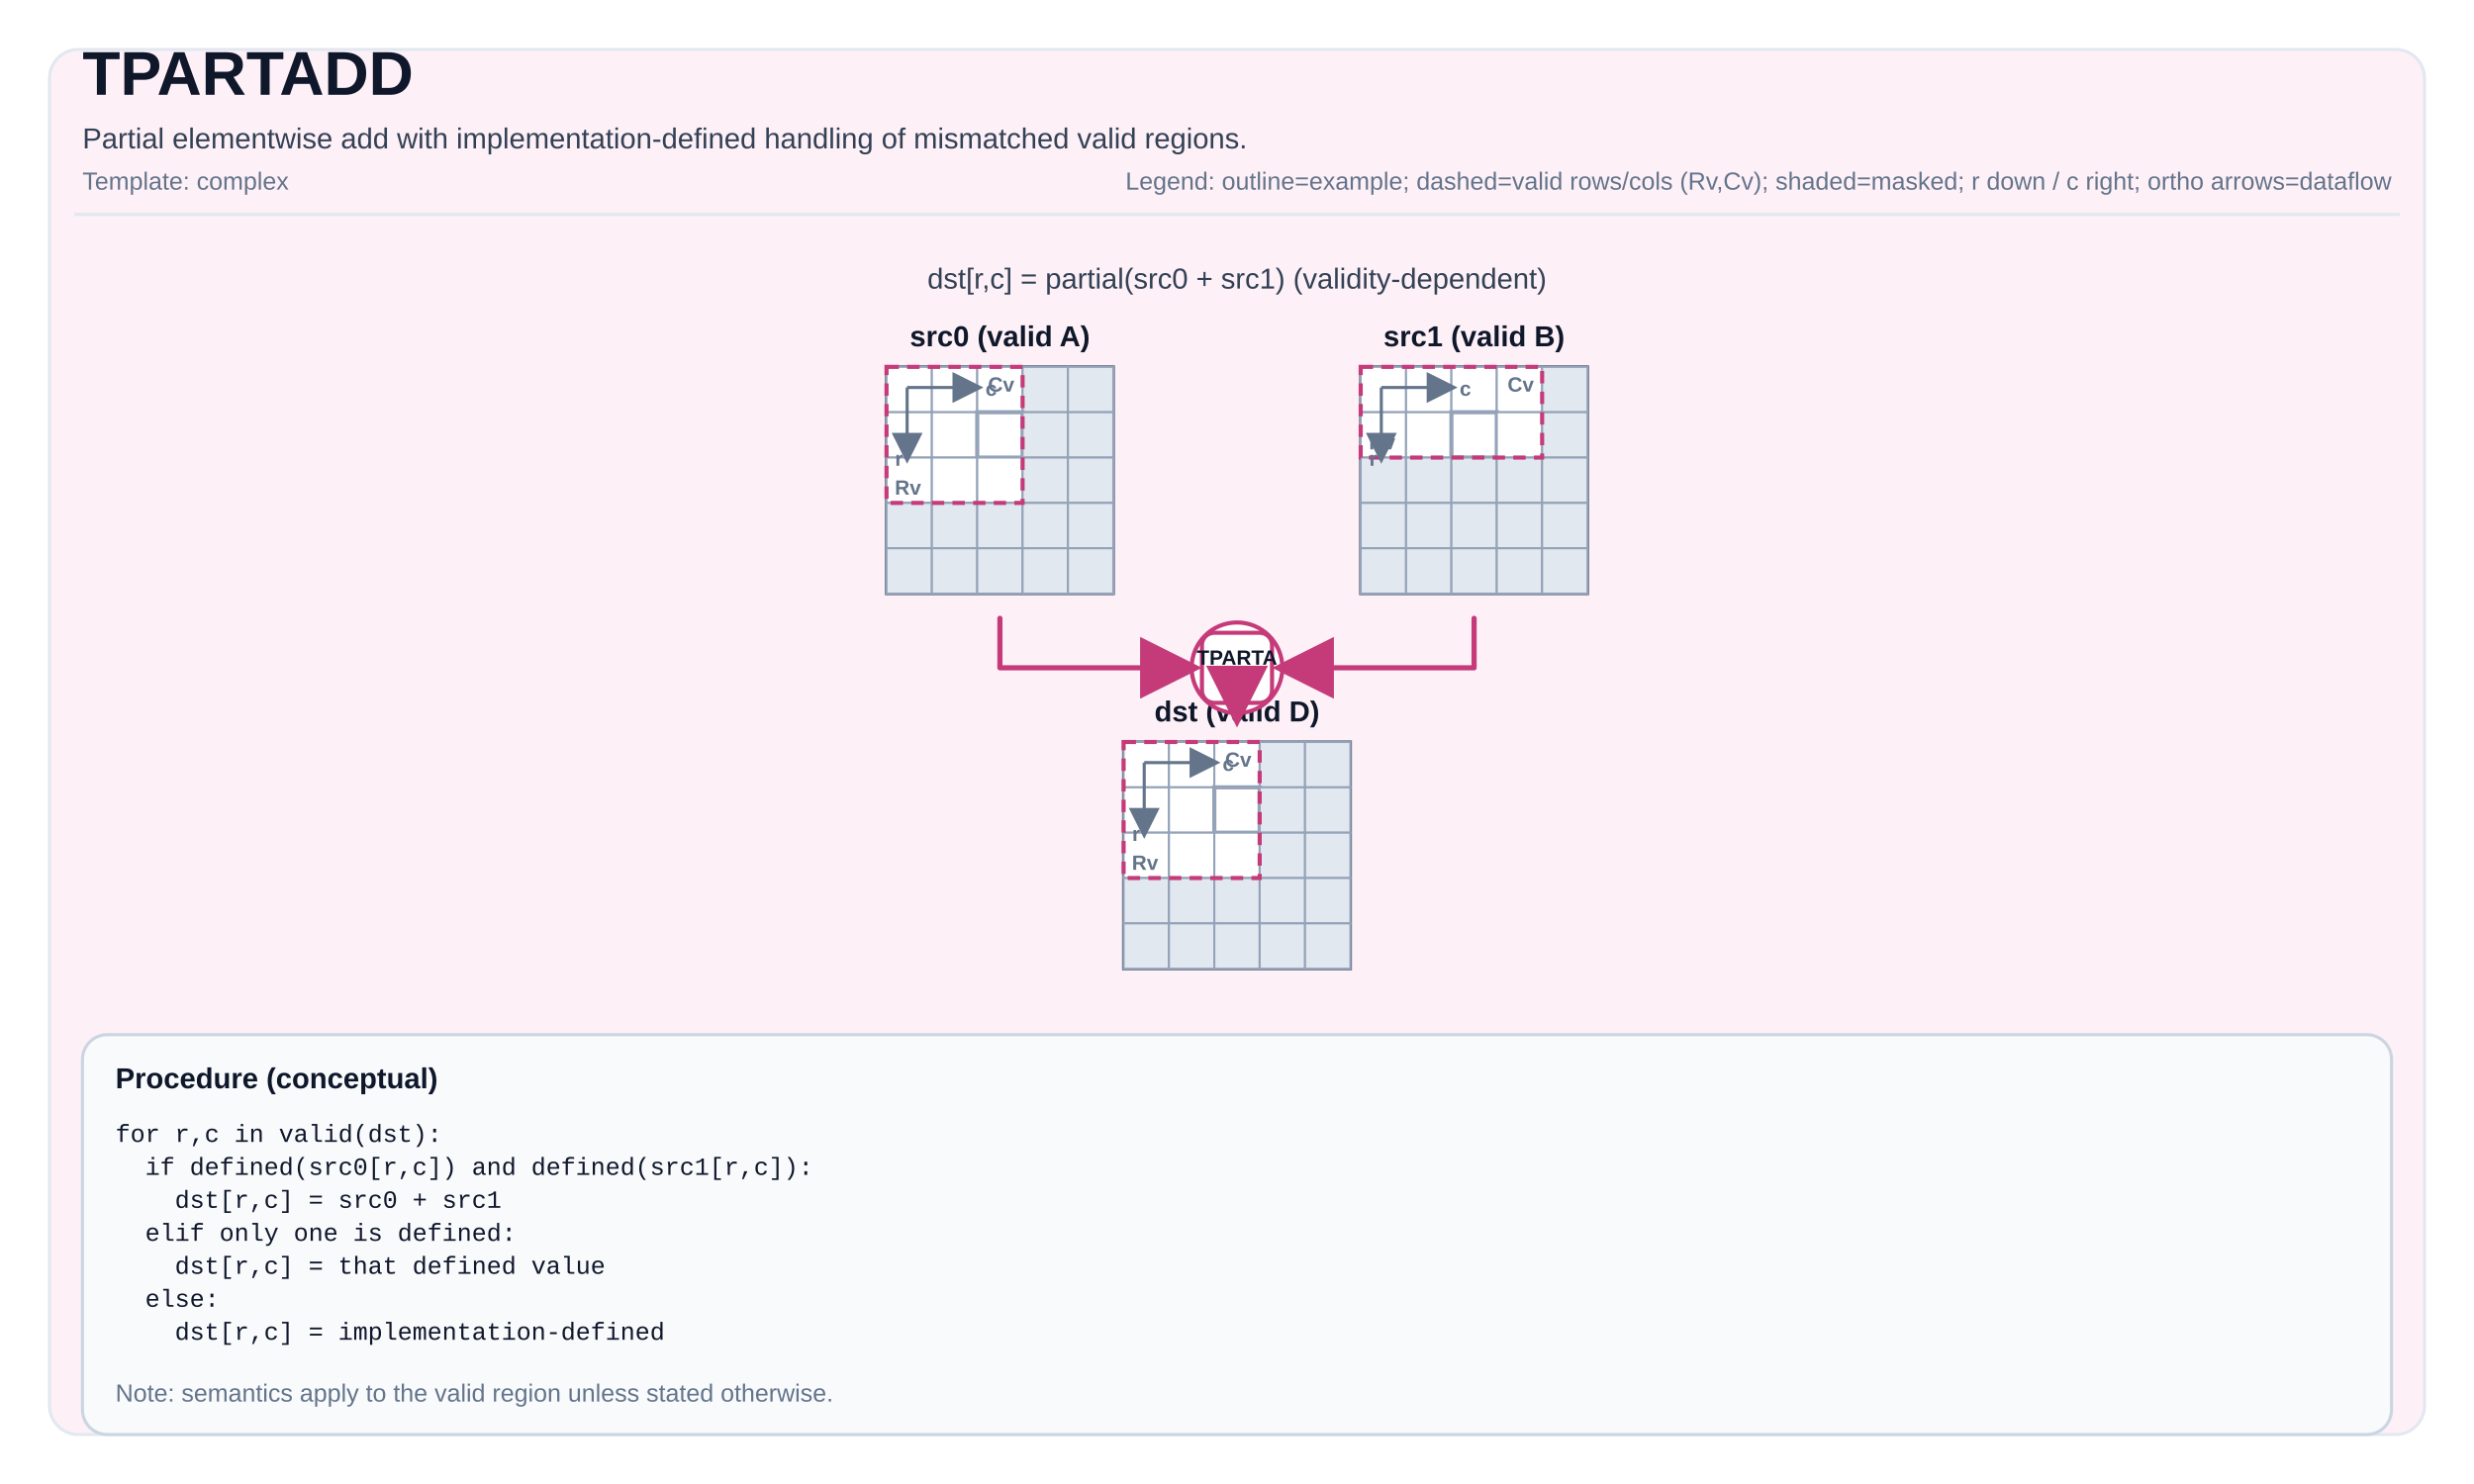
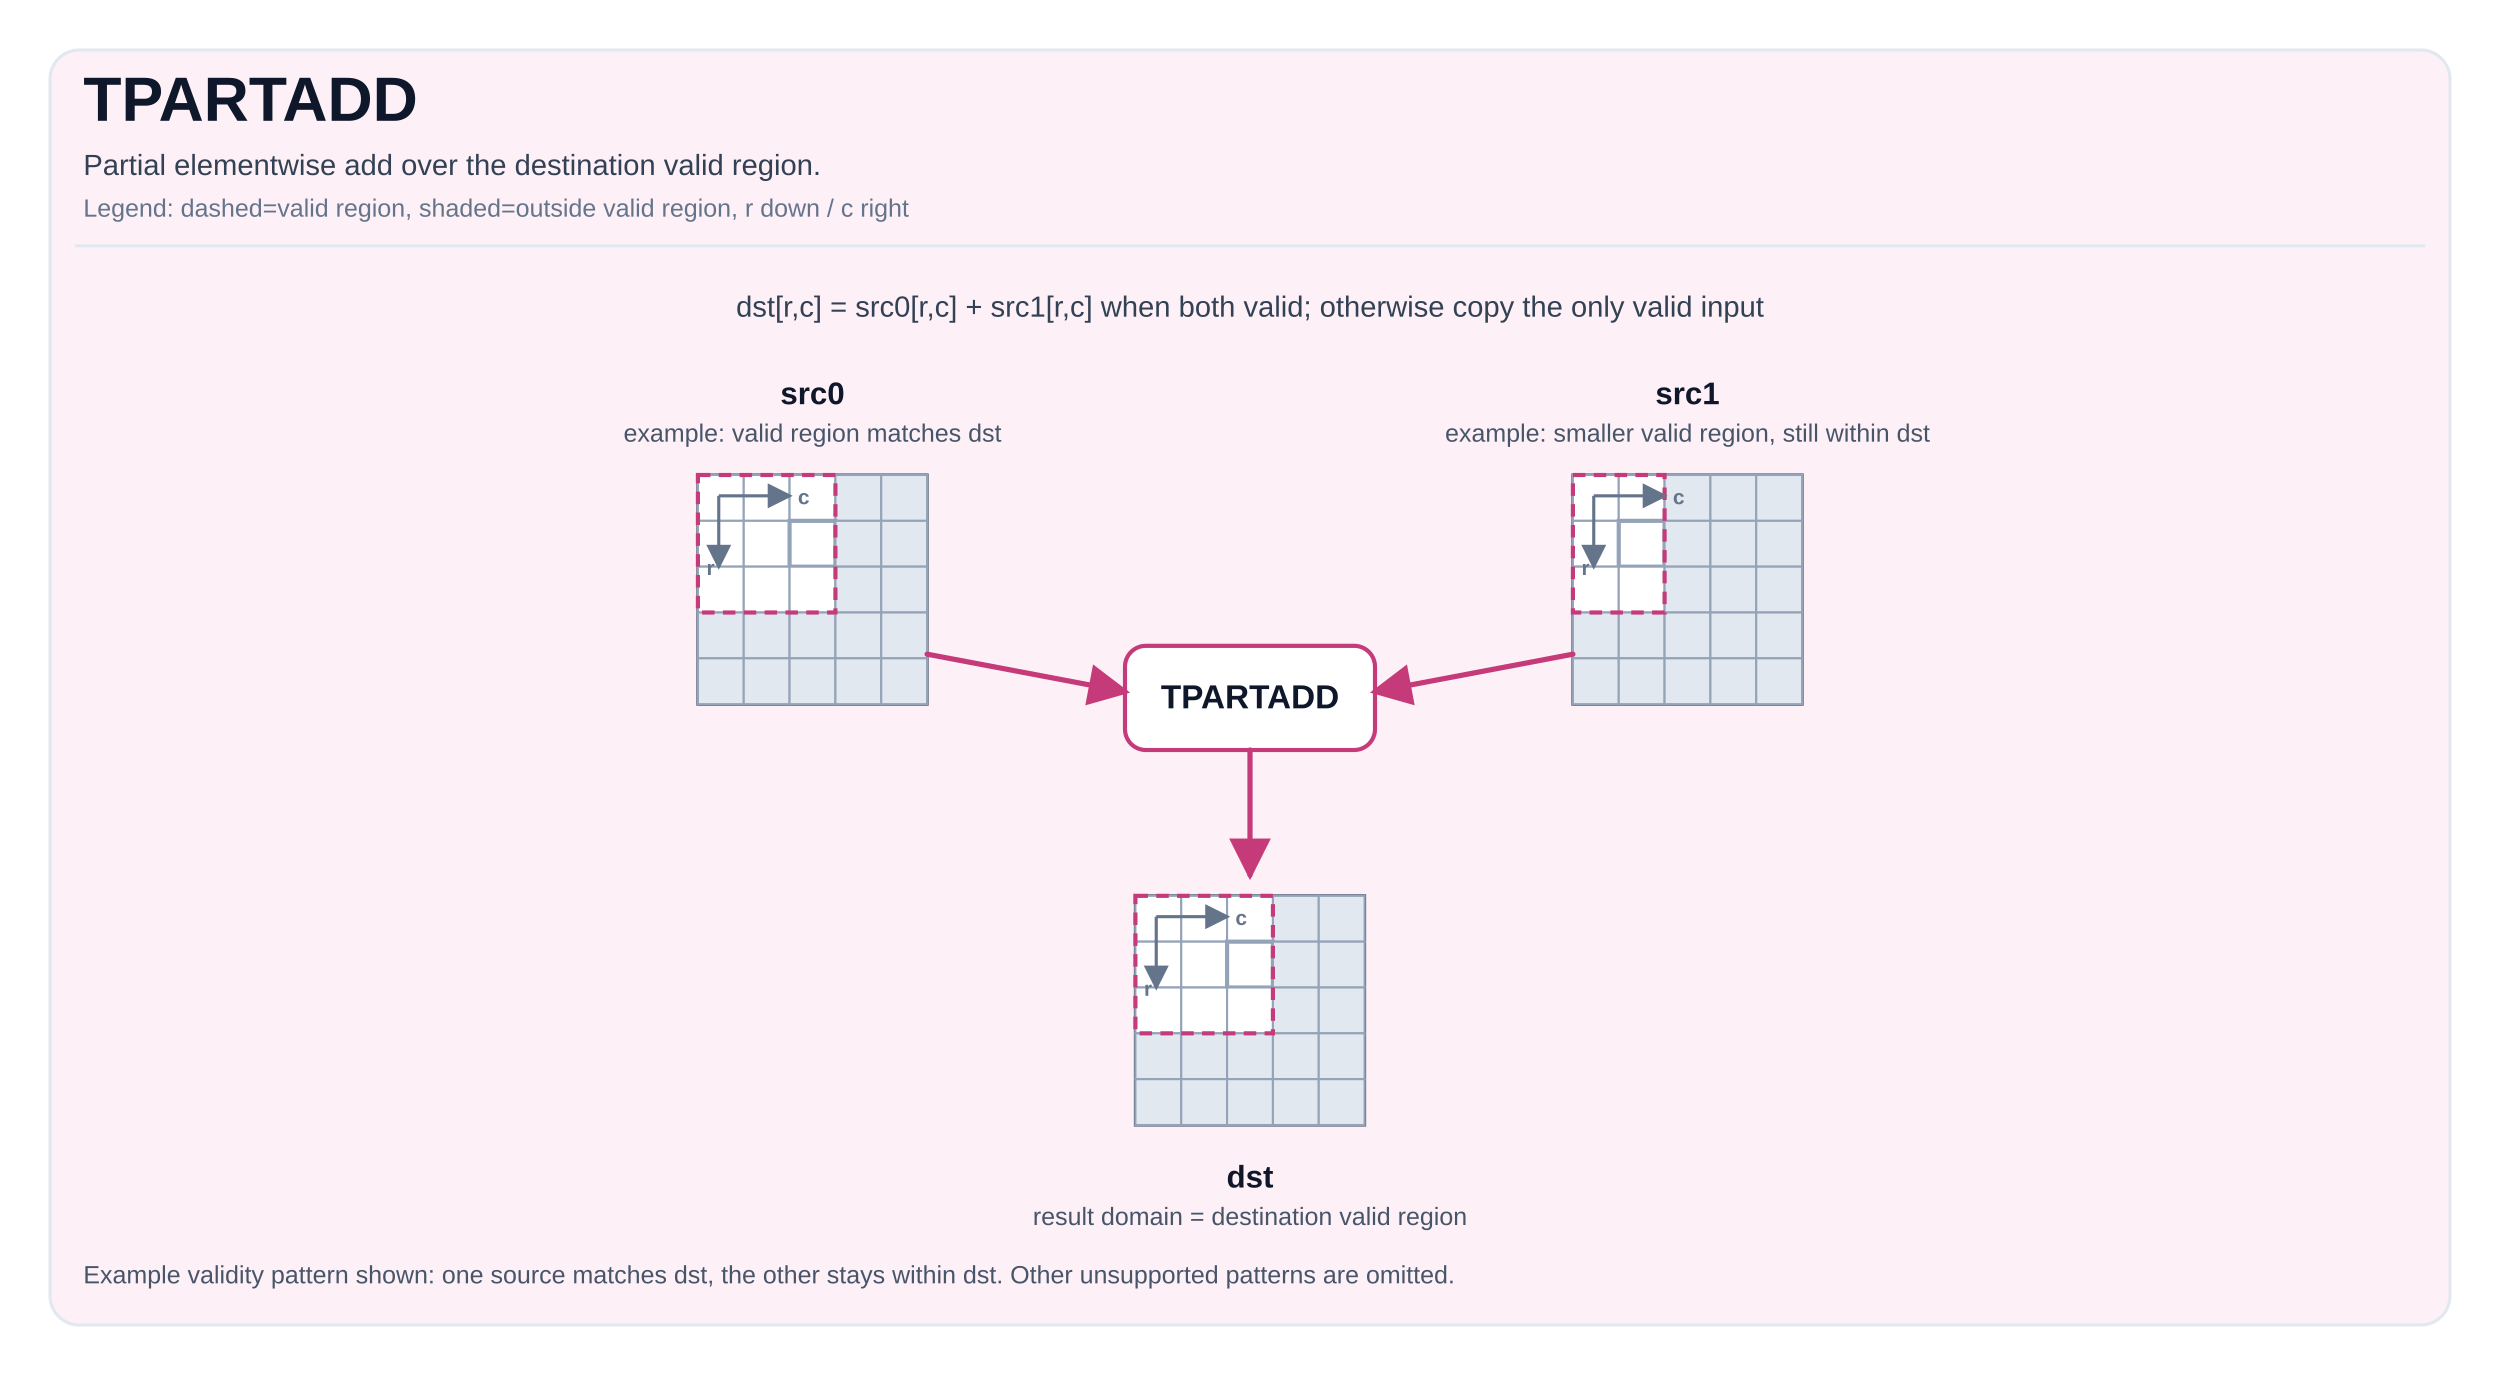
- <svg xmlns="http://www.w3.org/2000/svg" width="1200" height="720" viewBox="0 0 1200 720" role="img" aria-label="TPARTADD tile operation diagram">
+ <svg xmlns="http://www.w3.org/2000/svg" width="1200" height="660" viewBox="0 0 1200 660" role="img" aria-label="TPARTADD tile operation diagram">
  <defs>
-     <marker id="arrow" markerWidth="12" markerHeight="12" refX="10" refY="6" orient="auto">
-       <path d="M0,0 L0,12 L12,6 z" fill="#C53A79" />
+     <marker id="arrow" markerWidth="8" markerHeight="8" refX="7" refY="4" orient="auto">
+       <path d="M0,0 L0,8 L8,4 z" fill="#C53A79" />
    </marker>
-     <marker id="axisArrow" markerWidth="10" markerHeight="10" refX="8" refY="5" orient="auto">
-       <path d="M0,0 L0,10 L10,5 z" fill="#64748b" />
+     <marker id="axisArrow" markerWidth="8" markerHeight="8" refX="7" refY="4" orient="auto">
+       <path d="M0,0 L0,8 L8,4 z" fill="#64748b" />
    </marker>
  </defs>
  <style>
svg { font-family: Arial, Helvetica, sans-serif; }
.title { font-size: 30px; font-weight: 700; fill: #0f172a; }
.subtitle { font-size: 14px; fill: #334155; }
.meta { font-size: 12px; fill: #64748b; }
.frame { fill: white; }
.panel { fill: #FDF0F6; stroke: #e2e8f0; stroke-width: 1.5; rx: 14; }
- .tileLabel { font-size: 14px; font-weight: 700; fill: #0f172a; }
+ .tileLabel { font-size: 15px; font-weight: 700; fill: #0f172a; }
+ .tileNote { font-size: 12px; fill: #475569; }
.tileBorder { fill: none; stroke: #475569; stroke-width: 1.5; }
.cell { fill: #ffffff; stroke: #94a3b8; stroke-width: 1; }
.cellMasked { fill: #e2e8f0; }
.cellHL { stroke-width: 2; }
- .cellText { font-family: ui-monospace, SFMono-Regular, Menlo, Monaco, Consolas, 'Liberation Mono', 'Courier New', monospace; font-size: 10px; fill: #0f172a; }
.arrow { stroke-width: 2.5; fill: none; stroke-linejoin: round; stroke-linecap: round; }
.axisLine { stroke: #64748b; stroke-width: 1.5; fill: none; }
.axisText { font-size: 10px; fill: #64748b; font-weight: 700; }
- .opCircle { fill: #ffffff; stroke-width: 2; }
- .opRect { fill: #ffffff; stroke-width: 2; }
- .opText { font-size: 10px; font-weight: 800; fill: #0f172a; }
- .procBox { fill: #f8fafc; stroke: #cbd5e1; stroke-width: 1.5; rx: 12; }
- .procTitle { font-size: 14px; font-weight: 700; fill: #0f172a; }
- .procText { font-family: ui-monospace, SFMono-Regular, Menlo, Monaco, Consolas, 'Liberation Mono', 'Courier New', monospace; font-size: 12px; fill: #0f172a; }
- .smallLabel { font-size: 12px; fill: #334155; }
- .scalarBox { fill: #ffffff; stroke: #cbd5e1; stroke-width: 1.5; }
- .scalarValue { font-size: 16px; font-weight: 700; }
+ .opRect { fill: #ffffff; stroke: #C53A79; stroke-width: 2; rx: 10; }
+ .opText { font-size: 16px; font-weight: 800; fill: #0f172a; }
.validBox { fill: none; stroke-width: 2; stroke-dasharray: 6 4; }
+ .caption { font-size: 12px; fill: #475569; }
</style>
-   <rect x="0" y="0" width="1200" height="720" class="frame" />
-   <rect x="24" y="24" width="1152" height="672" class="panel" />
-   <text x="40" y="46" class="title">TPARTADD</text>
-   <text x="40" y="72" class="subtitle">Partial elementwise add with implementation-defined handling of mismatched valid regions.</text>
-   <text x="40" y="92" class="meta">Template: complex</text>
-   <text x="1160" y="92" class="meta" text-anchor="end">Legend: outline=example; dashed=valid rows/cols (Rv,Cv); shaded=masked; r down / c right; ortho arrows=dataflow</text>
-   <line x1="36" y1="104" x2="1164" y2="104" stroke="#e2e8f0" stroke-width="1.5" />
-   <text x="600" y="140" class="subtitle" text-anchor="middle" fill="#C53A79">dst[r,c] = partial(src0 + src1)   (validity-dependent)</text>
-   <text x="485" y="168" class="tileLabel" text-anchor="middle">src0 (valid A)</text>
-   <rect x="430" y="178" width="110" height="110" class="tileBorder" />
-   <rect x="430" y="178" width="22" height="22" class="cell" />
-   <rect x="452" y="178" width="22" height="22" class="cell" />
-   <rect x="474" y="178" width="22" height="22" class="cell" />
-   <rect x="496" y="178" width="22" height="22" class="cell cellMasked" />
-   <rect x="518" y="178" width="22" height="22" class="cell cellMasked" />
-   <rect x="430" y="200" width="22" height="22" class="cell" />
-   <rect x="452" y="200" width="22" height="22" class="cell" />
-   <rect x="474" y="200" width="22" height="22" class="cell cellHL" stroke="#C53A79" />
-   <rect x="496" y="200" width="22" height="22" class="cell cellMasked" />
-   <rect x="518" y="200" width="22" height="22" class="cell cellMasked" />
-   <rect x="430" y="222" width="22" height="22" class="cell" />
-   <rect x="452" y="222" width="22" height="22" class="cell" />
-   <rect x="474" y="222" width="22" height="22" class="cell" />
-   <rect x="496" y="222" width="22" height="22" class="cell cellMasked" />
-   <rect x="518" y="222" width="22" height="22" class="cell cellMasked" />
-   <rect x="430" y="244" width="22" height="22" class="cell cellMasked" />
-   <rect x="452" y="244" width="22" height="22" class="cell cellMasked" />
-   <rect x="474" y="244" width="22" height="22" class="cell cellMasked" />
-   <rect x="496" y="244" width="22" height="22" class="cell cellMasked" />
-   <rect x="518" y="244" width="22" height="22" class="cell cellMasked" />
-   <rect x="430" y="266" width="22" height="22" class="cell cellMasked" />
-   <rect x="452" y="266" width="22" height="22" class="cell cellMasked" />
-   <rect x="474" y="266" width="22" height="22" class="cell cellMasked" />
-   <rect x="496" y="266" width="22" height="22" class="cell cellMasked" />
-   <rect x="518" y="266" width="22" height="22" class="cell cellMasked" />
-   <rect x="430" y="178" width="66" height="66" class="validBox" stroke="#C53A79" />
-   <text x="434" y="240" class="axisText">Rv</text>
-   <text x="492" y="190" class="axisText" text-anchor="end">Cv</text>
-   <path d="M 440 188 L 474 188" class="axisLine" marker-end="url(#axisArrow)" />
-   <path d="M 440 188 L 440 222" class="axisLine" marker-end="url(#axisArrow)" />
-   <text x="478" y="192" class="axisText">c</text>
-   <text x="438" y="226" class="axisText" text-anchor="end">r</text>
-   <text x="715" y="168" class="tileLabel" text-anchor="middle">src1 (valid B)</text>
-   <rect x="660" y="178" width="110" height="110" class="tileBorder" />
-   <rect x="660" y="178" width="22" height="22" class="cell" />
-   <rect x="682" y="178" width="22" height="22" class="cell" />
-   <rect x="704" y="178" width="22" height="22" class="cell" />
-   <rect x="726" y="178" width="22" height="22" class="cell" />
-   <rect x="748" y="178" width="22" height="22" class="cell cellMasked" />
-   <rect x="660" y="200" width="22" height="22" class="cell" />
-   <rect x="682" y="200" width="22" height="22" class="cell" />
-   <rect x="704" y="200" width="22" height="22" class="cell cellHL" stroke="#C53A79" />
-   <rect x="726" y="200" width="22" height="22" class="cell" />
-   <rect x="748" y="200" width="22" height="22" class="cell cellMasked" />
-   <rect x="660" y="222" width="22" height="22" class="cell cellMasked" />
-   <rect x="682" y="222" width="22" height="22" class="cell cellMasked" />
-   <rect x="704" y="222" width="22" height="22" class="cell cellMasked" />
-   <rect x="726" y="222" width="22" height="22" class="cell cellMasked" />
-   <rect x="748" y="222" width="22" height="22" class="cell cellMasked" />
-   <rect x="660" y="244" width="22" height="22" class="cell cellMasked" />
-   <rect x="682" y="244" width="22" height="22" class="cell cellMasked" />
-   <rect x="704" y="244" width="22" height="22" class="cell cellMasked" />
-   <rect x="726" y="244" width="22" height="22" class="cell cellMasked" />
-   <rect x="748" y="244" width="22" height="22" class="cell cellMasked" />
-   <rect x="660" y="266" width="22" height="22" class="cell cellMasked" />
-   <rect x="682" y="266" width="22" height="22" class="cell cellMasked" />
-   <rect x="704" y="266" width="22" height="22" class="cell cellMasked" />
-   <rect x="726" y="266" width="22" height="22" class="cell cellMasked" />
-   <rect x="748" y="266" width="22" height="22" class="cell cellMasked" />
-   <rect x="660" y="178" width="88" height="44" class="validBox" stroke="#C53A79" />
-   <text x="664" y="218" class="axisText">Rv</text>
-   <text x="744" y="190" class="axisText" text-anchor="end">Cv</text>
-   <path d="M 670 188 L 704 188" class="axisLine" marker-end="url(#axisArrow)" />
-   <path d="M 670 188 L 670 222" class="axisLine" marker-end="url(#axisArrow)" />
-   <text x="708" y="192" class="axisText">c</text>
-   <text x="668" y="226" class="axisText" text-anchor="end">r</text>
-   <text x="600" y="350" class="tileLabel" text-anchor="middle">dst (valid D)</text>
-   <rect x="545" y="360" width="110" height="110" class="tileBorder" />
-   <rect x="545" y="360" width="22" height="22" class="cell" />
-   <rect x="567" y="360" width="22" height="22" class="cell" />
-   <rect x="589" y="360" width="22" height="22" class="cell" />
-   <rect x="611" y="360" width="22" height="22" class="cell cellMasked" />
-   <rect x="633" y="360" width="22" height="22" class="cell cellMasked" />
-   <rect x="545" y="382" width="22" height="22" class="cell" />
-   <rect x="567" y="382" width="22" height="22" class="cell" />
-   <rect x="589" y="382" width="22" height="22" class="cell cellHL" stroke="#C53A79" />
-   <rect x="611" y="382" width="22" height="22" class="cell cellMasked" />
-   <rect x="633" y="382" width="22" height="22" class="cell cellMasked" />
-   <rect x="545" y="404" width="22" height="22" class="cell" />
-   <rect x="567" y="404" width="22" height="22" class="cell" />
-   <rect x="589" y="404" width="22" height="22" class="cell" />
-   <rect x="611" y="404" width="22" height="22" class="cell cellMasked" />
-   <rect x="633" y="404" width="22" height="22" class="cell cellMasked" />
-   <rect x="545" y="426" width="22" height="22" class="cell cellMasked" />
-   <rect x="567" y="426" width="22" height="22" class="cell cellMasked" />
-   <rect x="589" y="426" width="22" height="22" class="cell cellMasked" />
-   <rect x="611" y="426" width="22" height="22" class="cell cellMasked" />
-   <rect x="633" y="426" width="22" height="22" class="cell cellMasked" />
-   <rect x="545" y="448" width="22" height="22" class="cell cellMasked" />
-   <rect x="567" y="448" width="22" height="22" class="cell cellMasked" />
-   <rect x="589" y="448" width="22" height="22" class="cell cellMasked" />
-   <rect x="611" y="448" width="22" height="22" class="cell cellMasked" />
-   <rect x="633" y="448" width="22" height="22" class="cell cellMasked" />
-   <rect x="545" y="360" width="66" height="66" class="validBox" stroke="#C53A79" />
-   <text x="549" y="422" class="axisText">Rv</text>
-   <text x="607" y="372" class="axisText" text-anchor="end">Cv</text>
-   <path d="M 555 370 L 589 370" class="axisLine" marker-end="url(#axisArrow)" />
-   <path d="M 555 370 L 555 404" class="axisLine" marker-end="url(#axisArrow)" />
-   <text x="593" y="374" class="axisText">c</text>
-   <text x="553" y="408" class="axisText" text-anchor="end">r</text>
-   <circle cx="600" cy="324" r="22" class="opCircle" stroke="#C53A79" />
-   <rect x="583" y="307" width="34" height="34" rx="6" class="opRect" stroke="#C53A79" />
-   <text x="600" y="322.5" class="opText" font-size="8px" text-anchor="middle">TPARTA</text>
-   <text x="600" y="331.5" class="opText" font-size="8px" text-anchor="middle">DD</text>
-   <path d="M 485 300 L 485 324 L 578 324 L 578 324" class="arrow" stroke="#C53A79" marker-end="url(#arrow)" />
-   <path d="M 715 300 L 715 324 L 622 324 L 622 324" class="arrow" stroke="#C53A79" marker-end="url(#arrow)" />
-   <path d="M 600 346 L 600 347 L 600 347 L 600 348" class="arrow" stroke="#C53A79" marker-end="url(#arrow)" />
-   <rect x="40" y="502" width="1120" height="194" class="procBox" />
-   <text x="56" y="528" class="procTitle">Procedure (conceptual)</text>
-   <text x="56" y="554" class="procText" xml:space="preserve">
-     <tspan x="56" dy="0">for r,c in valid(dst):</tspan>
-     <tspan x="56" dy="16">  if defined(src0[r,c]) and defined(src1[r,c]):</tspan>
-     <tspan x="56" dy="16">    dst[r,c] = src0 + src1</tspan>
-     <tspan x="56" dy="16">  elif only one is defined:</tspan>
-     <tspan x="56" dy="16">    dst[r,c] = that defined value</tspan>
-     <tspan x="56" dy="16">  else:</tspan>
-     <tspan x="56" dy="16">    dst[r,c] = implementation-defined</tspan>
-   </text>
-   <text x="56" y="680" class="meta">Note: semantics apply to the valid region unless stated otherwise.</text>
+   <rect x="0" y="0" width="1200" height="660" class="frame" />
+   <rect x="24" y="24" width="1152" height="612" class="panel" />
+   <text x="40" y="58" class="title">TPARTADD</text>
+   <text x="40" y="84" class="subtitle">Partial elementwise add over the destination valid region.</text>
+   <text x="40" y="104" class="meta">Legend: dashed=valid region, shaded=outside valid region, r down / c right</text>
+   <line x1="36" y1="118" x2="1164" y2="118" stroke="#e2e8f0" stroke-width="1.5" />
+   <text x="600" y="152" class="subtitle" text-anchor="middle" fill="#C53A79">dst[r,c] = src0[r,c] + src1[r,c] when both valid; otherwise copy the only valid input</text>
+   <text x="390" y="194" class="tileLabel" text-anchor="middle">src0</text>
+   <text x="390" y="212" class="tileNote" text-anchor="middle">example: valid region matches dst</text>
+   <rect x="335" y="228" width="110" height="110" class="tileBorder" />
+   <rect x="335" y="228" width="22" height="22" class="cell" />
+   <rect x="357" y="228" width="22" height="22" class="cell" />
+   <rect x="379" y="228" width="22" height="22" class="cell" />
+   <rect x="401" y="228" width="22" height="22" class="cell cellMasked" />
+   <rect x="423" y="228" width="22" height="22" class="cell cellMasked" />
+   <rect x="335" y="250" width="22" height="22" class="cell" />
+   <rect x="357" y="250" width="22" height="22" class="cell" />
+   <rect x="379" y="250" width="22" height="22" class="cell cellHL" stroke="#C53A79" />
+   <rect x="401" y="250" width="22" height="22" class="cell cellMasked" />
+   <rect x="423" y="250" width="22" height="22" class="cell cellMasked" />
+   <rect x="335" y="272" width="22" height="22" class="cell" />
+   <rect x="357" y="272" width="22" height="22" class="cell" />
+   <rect x="379" y="272" width="22" height="22" class="cell" />
+   <rect x="401" y="272" width="22" height="22" class="cell cellMasked" />
+   <rect x="423" y="272" width="22" height="22" class="cell cellMasked" />
+   <rect x="335" y="294" width="22" height="22" class="cell cellMasked" />
+   <rect x="357" y="294" width="22" height="22" class="cell cellMasked" />
+   <rect x="379" y="294" width="22" height="22" class="cell cellMasked" />
+   <rect x="401" y="294" width="22" height="22" class="cell cellMasked" />
+   <rect x="423" y="294" width="22" height="22" class="cell cellMasked" />
+   <rect x="335" y="316" width="22" height="22" class="cell cellMasked" />
+   <rect x="357" y="316" width="22" height="22" class="cell cellMasked" />
+   <rect x="379" y="316" width="22" height="22" class="cell cellMasked" />
+   <rect x="401" y="316" width="22" height="22" class="cell cellMasked" />
+   <rect x="423" y="316" width="22" height="22" class="cell cellMasked" />
+   <rect x="335" y="228" width="66" height="66" class="validBox" stroke="#C53A79" />
+   <path d="M 345 238 L 379 238" class="axisLine" marker-end="url(#axisArrow)" />
+   <path d="M 345 238 L 345 272" class="axisLine" marker-end="url(#axisArrow)" />
+   <text x="383" y="242" class="axisText">c</text>
+   <text x="343" y="276" class="axisText" text-anchor="end">r</text>
+   <text x="810" y="194" class="tileLabel" text-anchor="middle">src1</text>
+   <text x="810" y="212" class="tileNote" text-anchor="middle">example: smaller valid region, still within dst</text>
+   <rect x="755" y="228" width="110" height="110" class="tileBorder" />
+   <rect x="755" y="228" width="22" height="22" class="cell" />
+   <rect x="777" y="228" width="22" height="22" class="cell" />
+   <rect x="799" y="228" width="22" height="22" class="cell cellMasked" />
+   <rect x="821" y="228" width="22" height="22" class="cell cellMasked" />
+   <rect x="843" y="228" width="22" height="22" class="cell cellMasked" />
+   <rect x="755" y="250" width="22" height="22" class="cell" />
+   <rect x="777" y="250" width="22" height="22" class="cell cellHL" stroke="#C53A79" />
+   <rect x="799" y="250" width="22" height="22" class="cell cellMasked" />
+   <rect x="821" y="250" width="22" height="22" class="cell cellMasked" />
+   <rect x="843" y="250" width="22" height="22" class="cell cellMasked" />
+   <rect x="755" y="272" width="22" height="22" class="cell" />
+   <rect x="777" y="272" width="22" height="22" class="cell" />
+   <rect x="799" y="272" width="22" height="22" class="cell cellMasked" />
+   <rect x="821" y="272" width="22" height="22" class="cell cellMasked" />
+   <rect x="843" y="272" width="22" height="22" class="cell cellMasked" />
+   <rect x="755" y="294" width="22" height="22" class="cell cellMasked" />
+   <rect x="777" y="294" width="22" height="22" class="cell cellMasked" />
+   <rect x="799" y="294" width="22" height="22" class="cell cellMasked" />
+   <rect x="821" y="294" width="22" height="22" class="cell cellMasked" />
+   <rect x="843" y="294" width="22" height="22" class="cell cellMasked" />
+   <rect x="755" y="316" width="22" height="22" class="cell cellMasked" />
+   <rect x="777" y="316" width="22" height="22" class="cell cellMasked" />
+   <rect x="799" y="316" width="22" height="22" class="cell cellMasked" />
+   <rect x="821" y="316" width="22" height="22" class="cell cellMasked" />
+   <rect x="843" y="316" width="22" height="22" class="cell cellMasked" />
+   <rect x="755" y="228" width="44" height="66" class="validBox" stroke="#C53A79" />
+   <path d="M 765 238 L 799 238" class="axisLine" marker-end="url(#axisArrow)" />
+   <path d="M 765 238 L 765 272" class="axisLine" marker-end="url(#axisArrow)" />
+   <text x="803" y="242" class="axisText">c</text>
+   <text x="763" y="276" class="axisText" text-anchor="end">r</text>
+   <rect x="540" y="310" width="120" height="50" class="opRect" />
+   <text x="600" y="340" class="opText" text-anchor="middle">TPARTADD</text>
+   <path d="M 445 314 L 540 332" class="arrow" stroke="#C53A79" marker-end="url(#arrow)" />
+   <path d="M 755 314 L 660 332" class="arrow" stroke="#C53A79" marker-end="url(#arrow)" />
+   <rect x="545" y="430" width="110" height="110" class="tileBorder" />
+   <rect x="545" y="430" width="22" height="22" class="cell" />
+   <rect x="567" y="430" width="22" height="22" class="cell" />
+   <rect x="589" y="430" width="22" height="22" class="cell" />
+   <rect x="611" y="430" width="22" height="22" class="cell cellMasked" />
+   <rect x="633" y="430" width="22" height="22" class="cell cellMasked" />
+   <rect x="545" y="452" width="22" height="22" class="cell" />
+   <rect x="567" y="452" width="22" height="22" class="cell" />
+   <rect x="589" y="452" width="22" height="22" class="cell cellHL" stroke="#C53A79" />
+   <rect x="611" y="452" width="22" height="22" class="cell cellMasked" />
+   <rect x="633" y="452" width="22" height="22" class="cell cellMasked" />
+   <rect x="545" y="474" width="22" height="22" class="cell" />
+   <rect x="567" y="474" width="22" height="22" class="cell" />
+   <rect x="589" y="474" width="22" height="22" class="cell" />
+   <rect x="611" y="474" width="22" height="22" class="cell cellMasked" />
+   <rect x="633" y="474" width="22" height="22" class="cell cellMasked" />
+   <rect x="545" y="496" width="22" height="22" class="cell cellMasked" />
+   <rect x="567" y="496" width="22" height="22" class="cell cellMasked" />
+   <rect x="589" y="496" width="22" height="22" class="cell cellMasked" />
+   <rect x="611" y="496" width="22" height="22" class="cell cellMasked" />
+   <rect x="633" y="496" width="22" height="22" class="cell cellMasked" />
+   <rect x="545" y="518" width="22" height="22" class="cell cellMasked" />
+   <rect x="567" y="518" width="22" height="22" class="cell cellMasked" />
+   <rect x="589" y="518" width="22" height="22" class="cell cellMasked" />
+   <rect x="611" y="518" width="22" height="22" class="cell cellMasked" />
+   <rect x="633" y="518" width="22" height="22" class="cell cellMasked" />
+   <rect x="545" y="430" width="66" height="66" class="validBox" stroke="#C53A79" />
+   <path d="M 555 440 L 589 440" class="axisLine" marker-end="url(#axisArrow)" />
+   <path d="M 555 440 L 555 474" class="axisLine" marker-end="url(#axisArrow)" />
+   <text x="593" y="444" class="axisText">c</text>
+   <text x="553" y="478" class="axisText" text-anchor="end">r</text>
+   <path d="M 600 360 L 600 420" class="arrow" stroke="#C53A79" marker-end="url(#arrow)" />
+   <text x="600" y="570" class="tileLabel" text-anchor="middle">dst</text>
+   <text x="600" y="588" class="tileNote" text-anchor="middle">result domain = destination valid region</text>
+   <text x="40" y="616" class="caption">Example validity pattern shown: one source matches dst, the other stays within dst. Other unsupported patterns are omitted.</text>
</svg>
